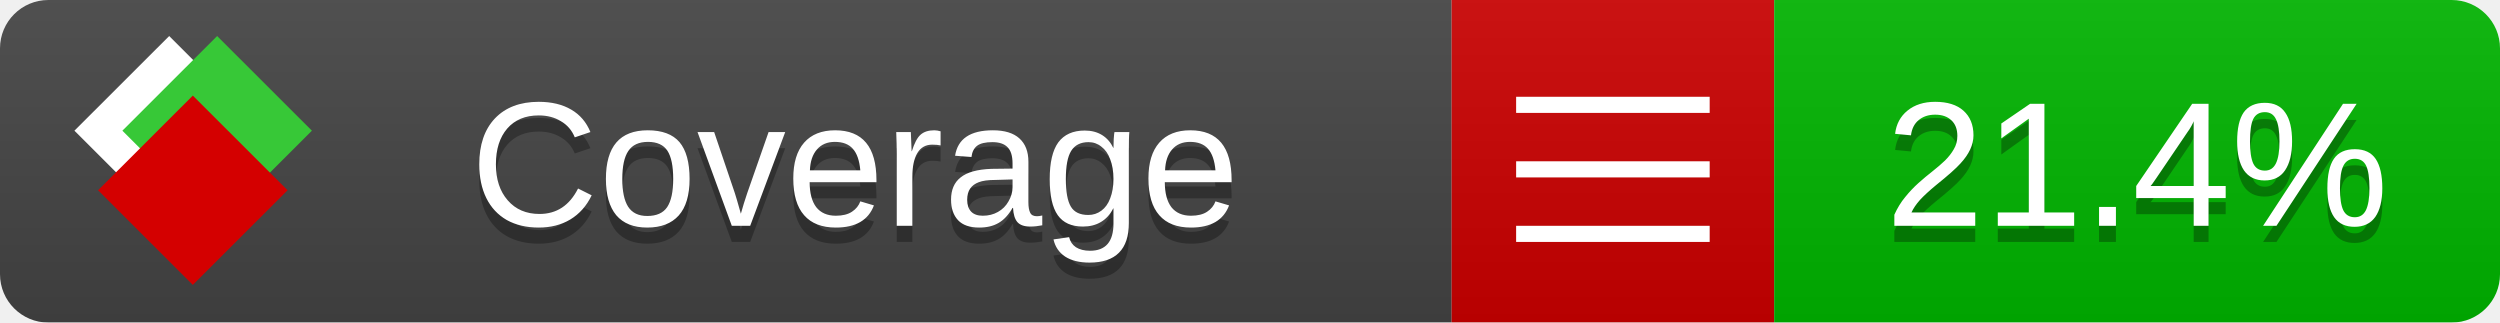
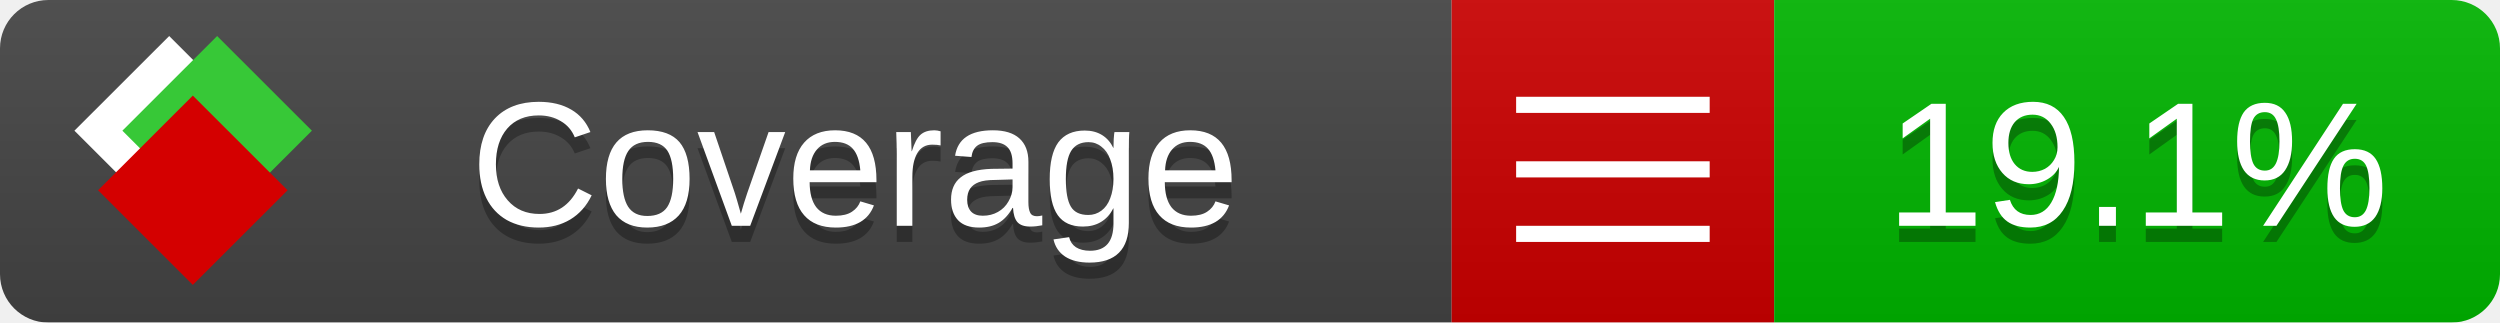
<svg xmlns="http://www.w3.org/2000/svg" xmlns:xlink="http://www.w3.org/1999/xlink" width="155" height="20">
  <style type="text/css">
          
            @keyframes fade1 {
                0% { visibility: visible; opacity: 1; }
               23% { visibility: visible; opacity: 1; }
               25% { visibility: hidden; opacity: 0; }
               48% { visibility: hidden; opacity: 0; }
               50% { visibility: hidden; opacity: 0; }
               73% { visibility: hidden; opacity: 0; }
               75% { visibility: hidden; opacity: 0; }
               98% { visibility: hidden; opacity: 0; }
              100% { visibility: visible; opacity: 1; }
            }
            @keyframes fade2 {
                0% { visibility: hidden; opacity: 0; }
               23% { visibility: hidden; opacity: 0; }
               25% { visibility: visible; opacity: 1; }
               48% { visibility: visible; opacity: 1; }
               50% { visibility: hidden; opacity: 0; }
               73% { visibility: hidden; opacity: 0; }
               75% { visibility: hidden; opacity: 0; }
               98% { visibility: hidden; opacity: 0; }
              100% { visibility: hidden; opacity: 0; }
            }
            @keyframes fade3 {
                0% { visibility: hidden; opacity: 0; }
               23% { visibility: hidden; opacity: 0; }
               25% { visibility: hidden; opacity: 0; }
               48% { visibility: hidden; opacity: 0; }
               50% { visibility: visible; opacity: 1; }
               73% { visibility: visible; opacity: 1; }
               75% { visibility: hidden; opacity: 0; }
               98% { visibility: hidden; opacity: 0; }
              100% { visibility: hidden; opacity: 0; }
            }
            @keyframes fade4 {
                0% { visibility: hidden; opacity: 0; }
               23% { visibility: hidden; opacity: 0; }
               25% { visibility: hidden; opacity: 0; }
               48% { visibility: hidden; opacity: 0; }
               50% { visibility: hidden; opacity: 0; }
               73% { visibility: hidden; opacity: 0; }
               75% { visibility: visible; opacity: 1; }
               98% { visibility: visible; opacity: 1; }
              100% { visibility: hidden; opacity: 0; }
            }
            .linecoverage {
                animation-duration: 15s;
                animation-name: fade1;
                animation-iteration-count: infinite;
            }
            .branchcoverage {
                animation-duration: 15s;
                animation-name: fade2;
                animation-iteration-count: infinite;
            }
            .methodcoverage {
                animation-duration: 15s;
                animation-name: fade3;
                animation-iteration-count: infinite;
            }
            .fullmethodcoverage {
                animation-duration: 15s;
                animation-name: fade4;
                animation-iteration-count: infinite;
            }
          
    </style>
  <defs>
    <linearGradient id="gradient" x2="0" y2="100%">
      <stop offset="0" stop-color="#bbb" stop-opacity=".1" />
      <stop offset="1" stop-opacity=".1" />
    </linearGradient>
    <linearGradient id="c">
      <stop offset="0" stop-color="#d40000" />
      <stop offset="1" stop-color="#ff2a2a" />
    </linearGradient>
    <linearGradient id="a">
      <stop offset="0" stop-color="#e0e0de" />
      <stop offset="1" stop-color="#fff" />
    </linearGradient>
    <linearGradient id="b">
      <stop offset="0" stop-color="#37c837" />
      <stop offset="1" stop-color="#217821" />
    </linearGradient>
    <linearGradient xlink:href="#a" id="e" x1="106.44" x2="69.96" y1="-11.96" y2="-46.84" gradientTransform="matrix(-.8426 -.00045 -.00045 -.8426 -94.27 -75.82)" gradientUnits="userSpaceOnUse" />
    <linearGradient xlink:href="#b" id="f" x1="56.19" x2="77.97" y1="-23.45" y2="10.62" gradientTransform="matrix(.8426 .00045 .00045 .8426 94.27 75.82)" gradientUnits="userSpaceOnUse" />
    <linearGradient xlink:href="#c" id="g" x1="79.98" x2="132.9" y1="10.79" y2="10.79" gradientTransform="matrix(.8426 .00045 .00045 .8426 94.27 75.82)" gradientUnits="userSpaceOnUse" />
    <mask id="mask">
      <rect width="155" height="20" rx="3" fill="#fff" />
    </mask>
    <g id="icon" transform="matrix(.04486 0 0 .04481 -.48 -.63)">
      <rect width="52.92" height="52.92" x="-109.72" y="-27.13" fill="url(#e)" transform="rotate(-135)" />
      <rect width="52.92" height="52.92" x="70.19" y="-39.18" fill="url(#f)" transform="rotate(45)" />
      <rect width="52.92" height="52.92" x="80.05" y="-15.74" fill="url(#g)" transform="rotate(45)" />
    </g>
  </defs>
  <g mask="url(#mask)">
    <rect x="0" y="0" width="90" height="20" fill="#444" />
    <rect x="90" y="0" width="20" height="20" fill="#c00" />
    <rect x="110" y="0" width="45" height="20" fill="#00B600" />
    <rect x="0" y="0" width="155" height="20" fill="url(#gradient)" />
  </g>
  <g>
    <path class="" stroke="#fff" d="M94 6.5 h12 M94 10.5 h12 M94 14.5 h12" />
  </g>
  <g fill="#fff" text-anchor="middle" font-family="Verdana,Arial,Geneva,sans-serif" font-size="11">
    <a xlink:href="https://github.com/danielpalme/ReportGenerator" target="_top">
      <use xlink:href="#icon" transform="translate(3,1) scale(3.5)" />
    </a>
    <text x="53" y="15" fill="#010101" fill-opacity=".3">Coverage</text>
    <text x="53" y="14" fill="#fff">Coverage</text>
-     <text class="" x="132.5" y="15" fill="#010101" fill-opacity=".3">21.4%</text>
-     <text class="" x="132.5" y="14">21.4%</text>
+     <text class="" x="132.5" y="15" fill="#010101" fill-opacity=".3">19.1%</text>
+     <text class="" x="132.5" y="14">19.1%</text>
  </g>
  <g>
    <rect class="" x="90" y="0" width="65" height="20" fill-opacity="0" />
  </g>
</svg>
